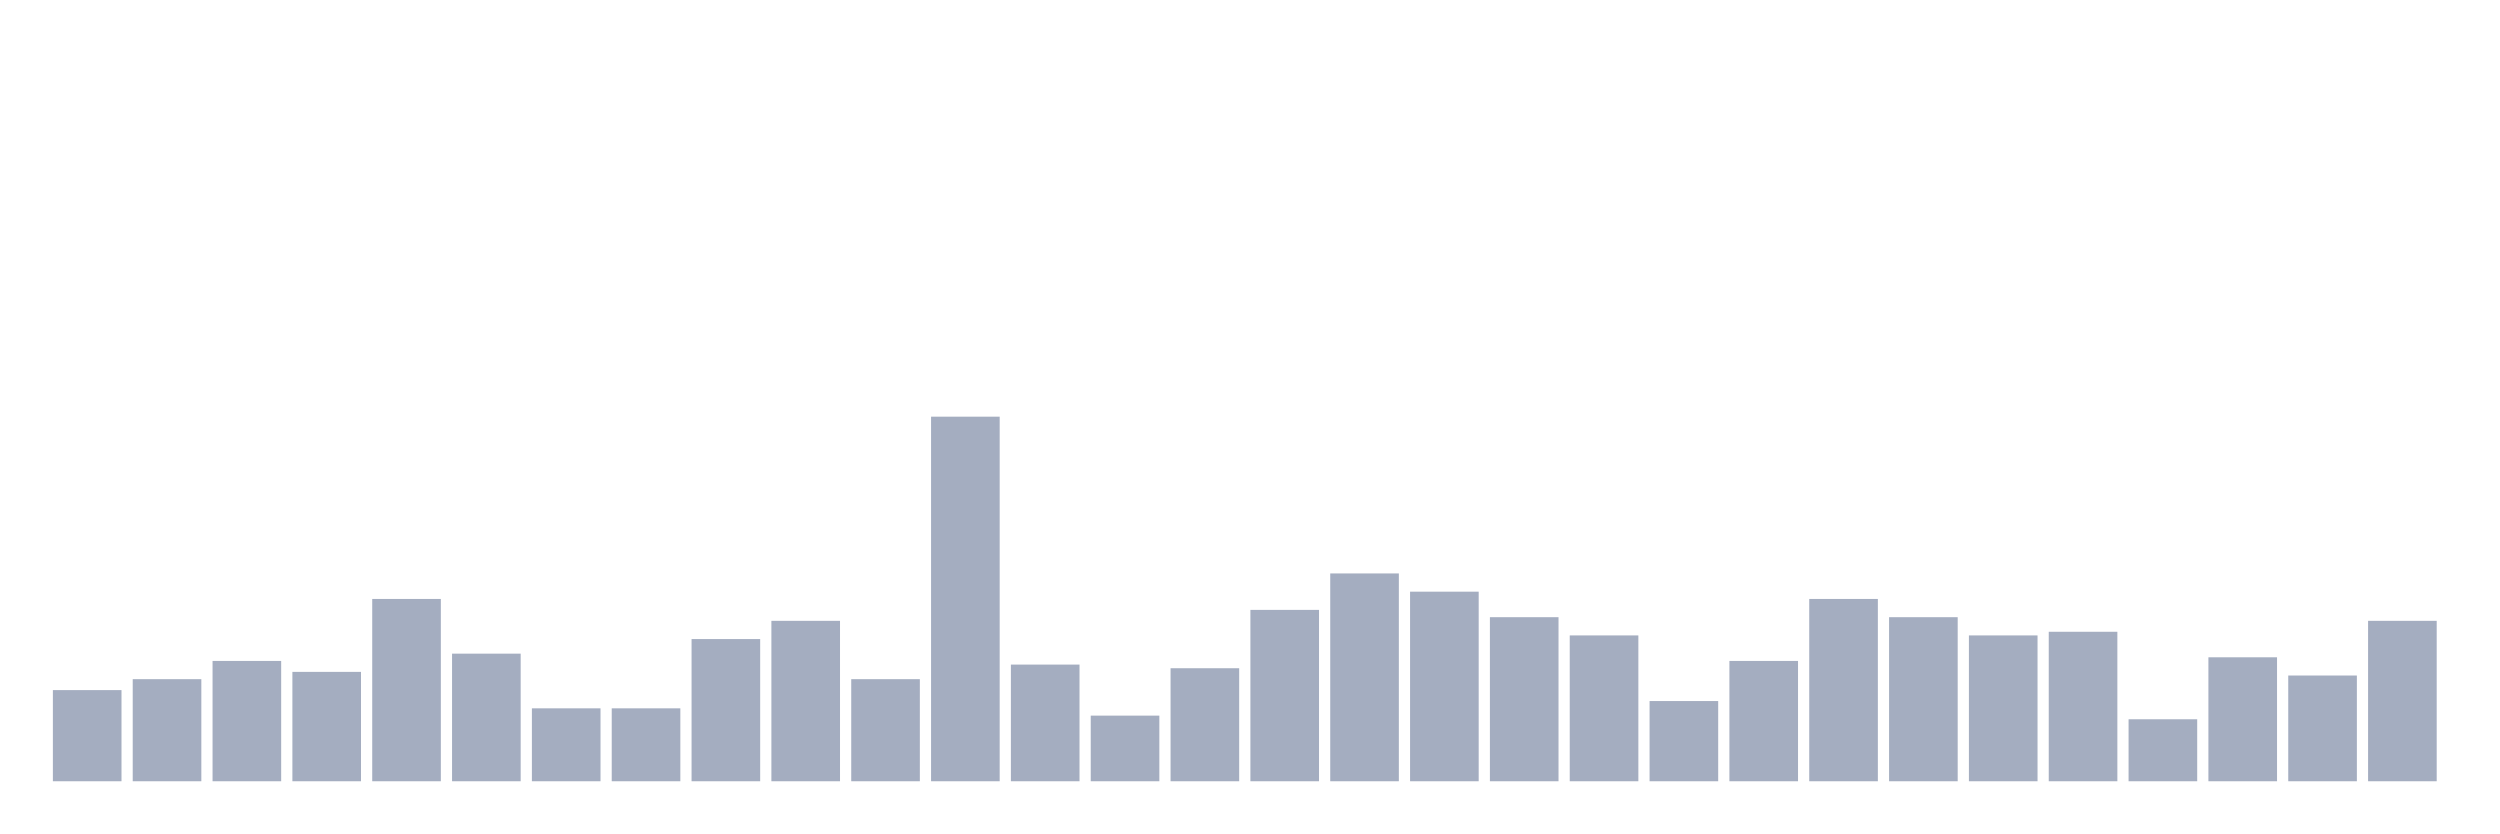
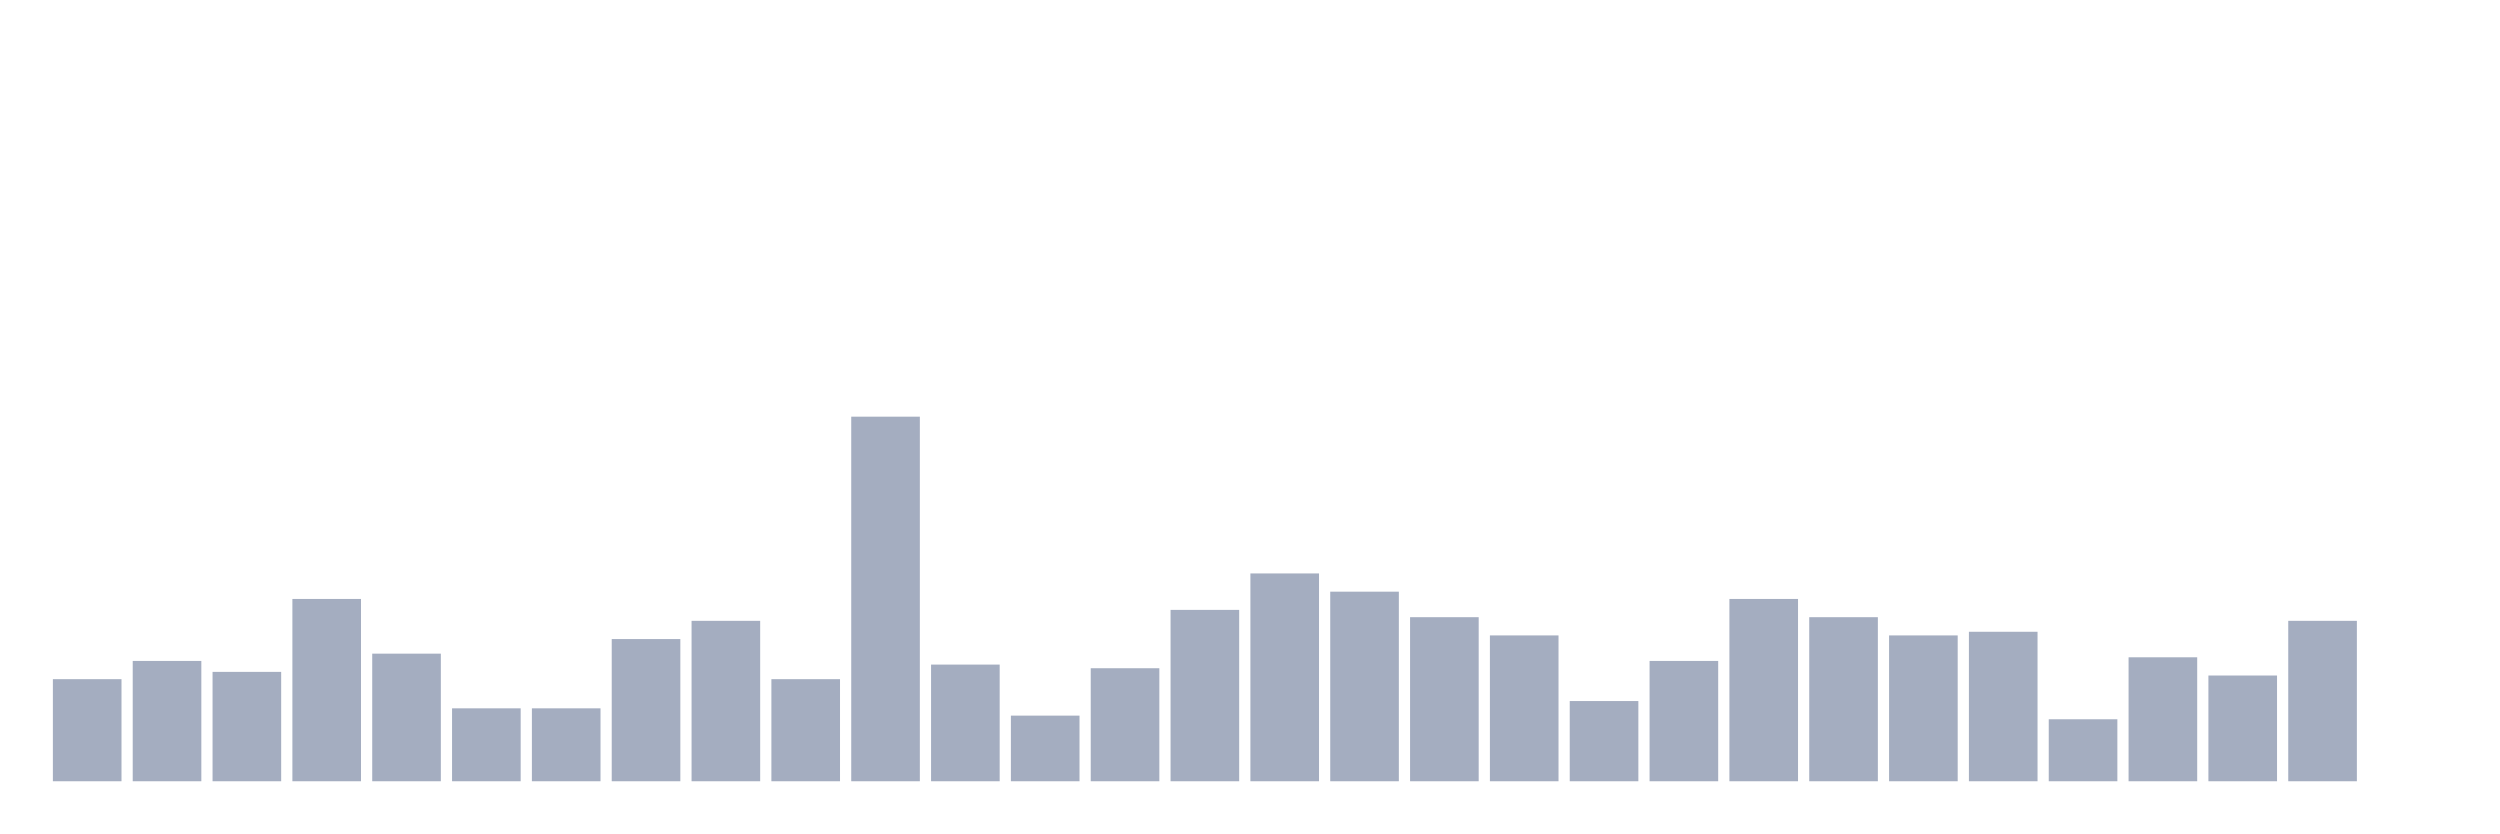
<svg xmlns="http://www.w3.org/2000/svg" viewBox="0 0 480 160">
  <g transform="translate(10,10)">
-     <rect class="bar" x="0.153" width="13.175" y="122.5" height="17.5" fill="rgb(164,173,192)" />
-     <rect class="bar" x="15.482" width="13.175" y="120.4" height="19.6" fill="rgb(164,173,192)" />
-     <rect class="bar" x="30.81" width="13.175" y="116.9" height="23.1" fill="rgb(164,173,192)" />
-     <rect class="bar" x="46.138" width="13.175" y="119" height="21" fill="rgb(164,173,192)" />
-     <rect class="bar" x="61.466" width="13.175" y="105" height="35" fill="rgb(164,173,192)" />
-     <rect class="bar" x="76.794" width="13.175" y="115.5" height="24.5" fill="rgb(164,173,192)" />
+     <rect class="bar" x="0.153" width="13.175" y="120.4" height="19.6" fill="rgb(164,173,192)" />
+     <rect class="bar" x="15.482" width="13.175" y="116.9" height="23.1" fill="rgb(164,173,192)" />
+     <rect class="bar" x="30.81" width="13.175" y="119" height="21" fill="rgb(164,173,192)" />
+     <rect class="bar" x="46.138" width="13.175" y="105" height="35" fill="rgb(164,173,192)" />
+     <rect class="bar" x="61.466" width="13.175" y="115.5" height="24.5" fill="rgb(164,173,192)" />
+     <rect class="bar" x="76.794" width="13.175" y="126" height="14" fill="rgb(164,173,192)" />
    <rect class="bar" x="92.123" width="13.175" y="126" height="14" fill="rgb(164,173,192)" />
-     <rect class="bar" x="107.451" width="13.175" y="126" height="14" fill="rgb(164,173,192)" />
-     <rect class="bar" x="122.779" width="13.175" y="112.7" height="27.3" fill="rgb(164,173,192)" />
-     <rect class="bar" x="138.107" width="13.175" y="109.2" height="30.8" fill="rgb(164,173,192)" />
-     <rect class="bar" x="153.436" width="13.175" y="120.4" height="19.6" fill="rgb(164,173,192)" />
-     <rect class="bar" x="168.764" width="13.175" y="70" height="70" fill="rgb(164,173,192)" />
-     <rect class="bar" x="184.092" width="13.175" y="117.6" height="22.4" fill="rgb(164,173,192)" />
-     <rect class="bar" x="199.42" width="13.175" y="127.4" height="12.6" fill="rgb(164,173,192)" />
-     <rect class="bar" x="214.748" width="13.175" y="118.3" height="21.7" fill="rgb(164,173,192)" />
-     <rect class="bar" x="230.077" width="13.175" y="107.1" height="32.9" fill="rgb(164,173,192)" />
-     <rect class="bar" x="245.405" width="13.175" y="100.1" height="39.9" fill="rgb(164,173,192)" />
-     <rect class="bar" x="260.733" width="13.175" y="103.6" height="36.4" fill="rgb(164,173,192)" />
-     <rect class="bar" x="276.061" width="13.175" y="108.5" height="31.5" fill="rgb(164,173,192)" />
-     <rect class="bar" x="291.39" width="13.175" y="112" height="28" fill="rgb(164,173,192)" />
-     <rect class="bar" x="306.718" width="13.175" y="124.6" height="15.4" fill="rgb(164,173,192)" />
-     <rect class="bar" x="322.046" width="13.175" y="116.9" height="23.1" fill="rgb(164,173,192)" />
-     <rect class="bar" x="337.374" width="13.175" y="105" height="35" fill="rgb(164,173,192)" />
-     <rect class="bar" x="352.702" width="13.175" y="108.5" height="31.5" fill="rgb(164,173,192)" />
-     <rect class="bar" x="368.031" width="13.175" y="112" height="28" fill="rgb(164,173,192)" />
-     <rect class="bar" x="383.359" width="13.175" y="111.3" height="28.7" fill="rgb(164,173,192)" />
-     <rect class="bar" x="398.687" width="13.175" y="128.1" height="11.9" fill="rgb(164,173,192)" />
-     <rect class="bar" x="414.015" width="13.175" y="116.2" height="23.8" fill="rgb(164,173,192)" />
-     <rect class="bar" x="429.344" width="13.175" y="119.7" height="20.3" fill="rgb(164,173,192)" />
-     <rect class="bar" x="444.672" width="13.175" y="109.2" height="30.8" fill="rgb(164,173,192)" />
+     <rect class="bar" x="107.451" width="13.175" y="112.7" height="27.3" fill="rgb(164,173,192)" />
+     <rect class="bar" x="122.779" width="13.175" y="109.2" height="30.8" fill="rgb(164,173,192)" />
+     <rect class="bar" x="138.107" width="13.175" y="120.4" height="19.6" fill="rgb(164,173,192)" />
+     <rect class="bar" x="153.436" width="13.175" y="70" height="70" fill="rgb(164,173,192)" />
+     <rect class="bar" x="168.764" width="13.175" y="117.6" height="22.4" fill="rgb(164,173,192)" />
+     <rect class="bar" x="184.092" width="13.175" y="127.4" height="12.6" fill="rgb(164,173,192)" />
+     <rect class="bar" x="199.42" width="13.175" y="118.3" height="21.7" fill="rgb(164,173,192)" />
+     <rect class="bar" x="214.748" width="13.175" y="107.1" height="32.9" fill="rgb(164,173,192)" />
+     <rect class="bar" x="230.077" width="13.175" y="100.1" height="39.9" fill="rgb(164,173,192)" />
+     <rect class="bar" x="245.405" width="13.175" y="103.6" height="36.4" fill="rgb(164,173,192)" />
+     <rect class="bar" x="260.733" width="13.175" y="108.5" height="31.5" fill="rgb(164,173,192)" />
+     <rect class="bar" x="276.061" width="13.175" y="112" height="28" fill="rgb(164,173,192)" />
+     <rect class="bar" x="291.39" width="13.175" y="124.6" height="15.4" fill="rgb(164,173,192)" />
+     <rect class="bar" x="306.718" width="13.175" y="116.9" height="23.1" fill="rgb(164,173,192)" />
+     <rect class="bar" x="322.046" width="13.175" y="105" height="35" fill="rgb(164,173,192)" />
+     <rect class="bar" x="337.374" width="13.175" y="108.5" height="31.5" fill="rgb(164,173,192)" />
+     <rect class="bar" x="352.702" width="13.175" y="112" height="28" fill="rgb(164,173,192)" />
+     <rect class="bar" x="368.031" width="13.175" y="111.3" height="28.7" fill="rgb(164,173,192)" />
+     <rect class="bar" x="383.359" width="13.175" y="128.1" height="11.9" fill="rgb(164,173,192)" />
+     <rect class="bar" x="398.687" width="13.175" y="116.2" height="23.8" fill="rgb(164,173,192)" />
+     <rect class="bar" x="414.015" width="13.175" y="119.7" height="20.3" fill="rgb(164,173,192)" />
+     <rect class="bar" x="429.344" width="13.175" y="109.2" height="30.8" fill="rgb(164,173,192)" />
+     <rect class="bar" x="444.672" width="13.175" y="140" height="0" fill="rgb(164,173,192)" />
  </g>
</svg>
